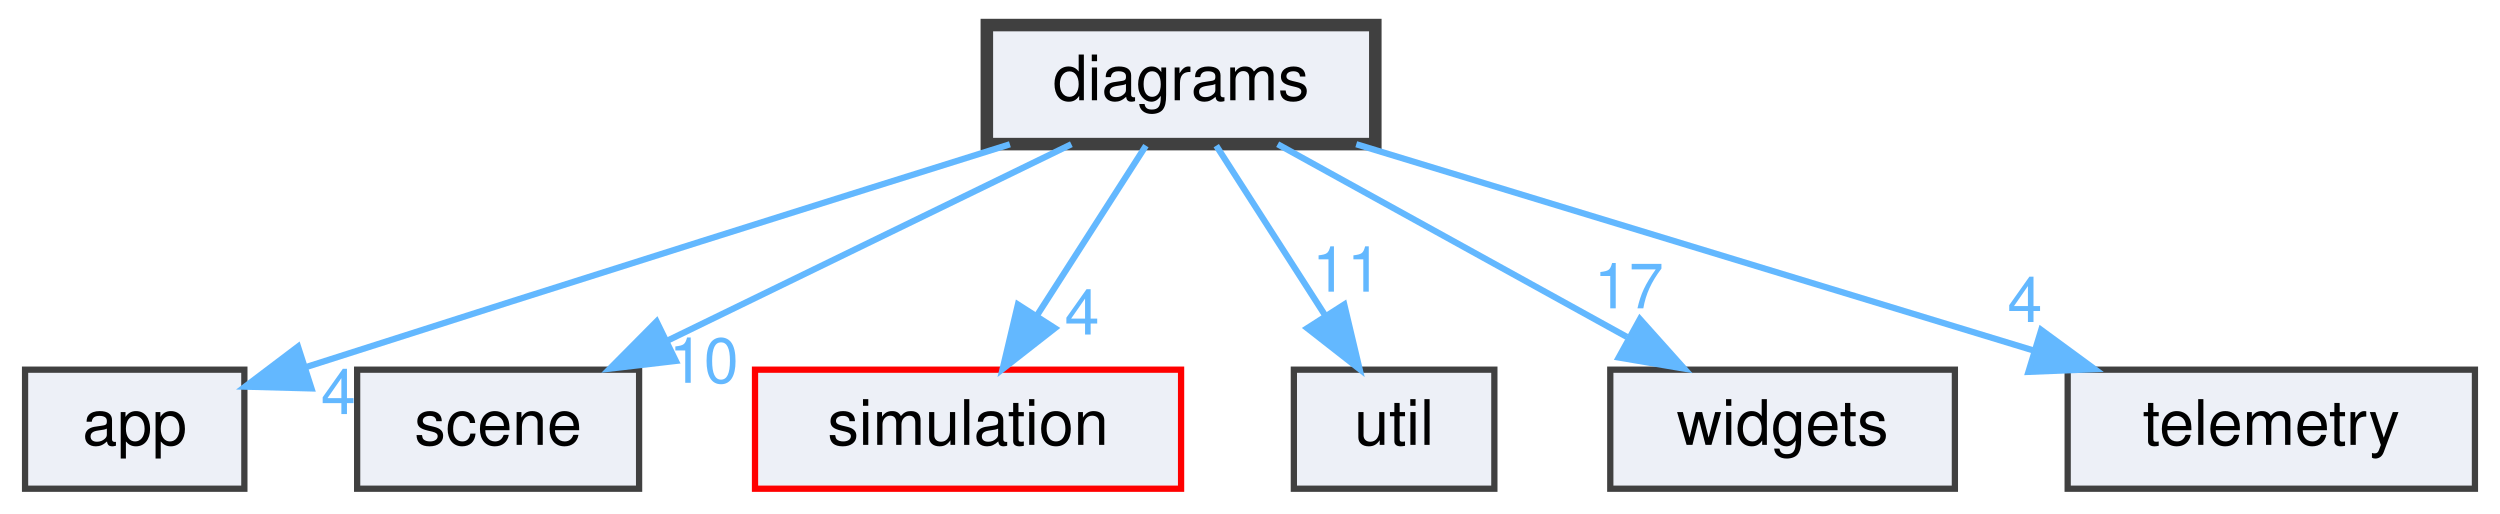
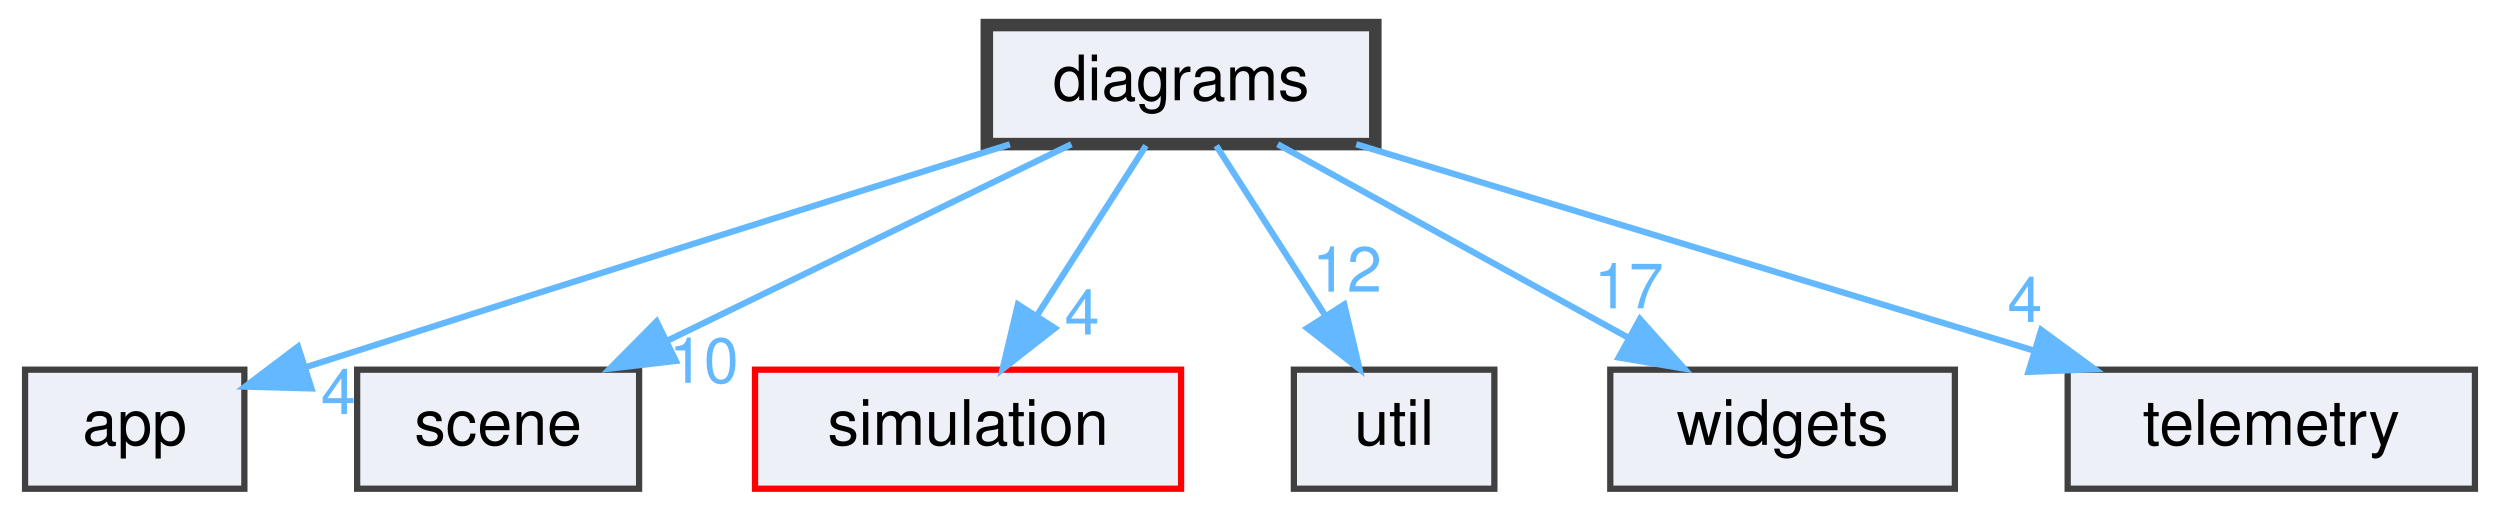
<svg xmlns="http://www.w3.org/2000/svg" xmlns:xlink="http://www.w3.org/1999/xlink" width="399pt" height="82pt" viewBox="0.00 0.00 399.00 82.00">
  <g id="graph0" class="graph" transform="scale(1 1) rotate(0) translate(4 78)">
    <g id="node1" class="node">
      <g id="a_node1">
        <a xlink:href="dir_d9b7542ede7177021e0e72c95b691fa4.html" target="_top" xlink:title="diagrams">
          <polygon fill="#edf0f7" stroke="#404040" stroke-width="2" points="215.5,-74 153.5,-74 153.5,-55 215.5,-55 215.5,-74" />
          <text text-anchor="middle" x="184.5" y="-62" font-family="Helvetica,sans-Serif" font-size="10.00">diagrams</text>
        </a>
      </g>
    </g>
    <g id="node2" class="node">
      <g id="a_node2">
        <a xlink:href="dir_49a7eaa2701c360ed524cdf435aea28f.html" target="_top" xlink:title="app">
          <polygon fill="#edf0f7" stroke="#404040" points="35,-19 0,-19 0,0 35,0 35,-19" />
          <text text-anchor="middle" x="17.5" y="-7" font-family="Helvetica,sans-Serif" font-size="10.00">app</text>
        </a>
      </g>
    </g>
    <g id="edge1" class="edge">
      <g id="a_edge1">
        <a xlink:href="dir_000002_000000.html" target="_top">
          <path fill="none" stroke="#63b8ff" d="M157.18,-54.97C130.7,-46.68 89.15,-33.62 44.89,-19.43" />
          <polygon fill="#63b8ff" stroke="#63b8ff" points="45.71,-16.01 35.11,-16.29 43.56,-22.68 45.71,-16.01" />
        </a>
      </g>
      <g id="a_edge1-headlabel">
        <a xlink:href="dir_000002_000000.html" target="_top" xlink:title="4">
          <text text-anchor="middle" x="50" y="-11.91" font-family="Helvetica,sans-Serif" font-size="10.00" fill="#63b8ff">4</text>
        </a>
      </g>
    </g>
    <g id="node3" class="node">
      <g id="a_node3">
        <a xlink:href="dir_8cc0d3403e7301bcd6b649a3e9534910.html" target="_top" xlink:title="scene">
          <polygon fill="#edf0f7" stroke="#404040" points="98,-19 53,-19 53,0 98,0 98,-19" />
          <text text-anchor="middle" x="75.5" y="-7" font-family="Helvetica,sans-Serif" font-size="10.00">scene</text>
        </a>
      </g>
    </g>
    <g id="edge2" class="edge">
      <g id="a_edge2">
        <a xlink:href="dir_000002_000010.html" target="_top">
          <path fill="none" stroke="#63b8ff" d="M166.99,-54.98C149.53,-46.5 122.49,-33.35 102.33,-23.54" />
          <polygon fill="#63b8ff" stroke="#63b8ff" points="103.86,-20.4 93.33,-19.17 100.79,-26.69 103.86,-20.4" />
        </a>
      </g>
      <g id="a_edge2-headlabel">
        <a xlink:href="dir_000002_000010.html" target="_top" xlink:title="10">
          <text text-anchor="middle" x="108.33" y="-16.91" font-family="Helvetica,sans-Serif" font-size="10.00" fill="#63b8ff">10</text>
        </a>
      </g>
    </g>
    <g id="node4" class="node">
      <g id="a_node4">
        <a xlink:href="dir_952d7654fb542fa1f2952f4833ffff1d.html" target="_top" xlink:title="simulation">
          <polygon fill="#edf0f7" stroke="red" points="184.5,-19 116.5,-19 116.5,0 184.5,0 184.5,-19" />
          <text text-anchor="middle" x="150.5" y="-7" font-family="Helvetica,sans-Serif" font-size="10.00">simulation</text>
        </a>
      </g>
    </g>
    <g id="edge3" class="edge">
      <g id="a_edge3">
        <a xlink:href="dir_000002_000011.html" target="_top">
          <path fill="none" stroke="#63b8ff" d="M178.89,-54.75C174.18,-47.42 167.33,-36.73 161.53,-27.7" />
          <polygon fill="#63b8ff" stroke="#63b8ff" points="164.36,-25.62 156.01,-19.09 158.46,-29.4 164.36,-25.62" />
        </a>
      </g>
      <g id="a_edge3-headlabel">
        <a xlink:href="dir_000002_000011.html" target="_top" xlink:title="4">
          <text text-anchor="middle" x="168.69" y="-24.61" font-family="Helvetica,sans-Serif" font-size="10.00" fill="#63b8ff">4</text>
        </a>
      </g>
    </g>
    <g id="node5" class="node">
      <g id="a_node5">
        <a xlink:href="dir_b9c6a1ac15472b47f5801645eceafd19.html" target="_top" xlink:title="util">
          <polygon fill="#edf0f7" stroke="#404040" points="234.5,-19 202.5,-19 202.5,0 234.5,0 234.5,-19" />
          <text text-anchor="middle" x="218.5" y="-7" font-family="Helvetica,sans-Serif" font-size="10.00">util</text>
        </a>
      </g>
    </g>
    <g id="edge4" class="edge">
      <g id="a_edge4">
        <a xlink:href="dir_000002_000014.html" target="_top">
          <path fill="none" stroke="#63b8ff" d="M190.11,-54.75C194.82,-47.42 201.67,-36.73 207.47,-27.7" />
          <polygon fill="#63b8ff" stroke="#63b8ff" points="210.54,-29.4 212.99,-19.09 204.64,-25.62 210.54,-29.4" />
        </a>
      </g>
      <g id="a_edge4-headlabel">
-         <a xlink:href="dir_000002_000014.html" target="_top" xlink:title="11">
-           <text text-anchor="middle" x="210.99" y="-31.45" font-family="Helvetica,sans-Serif" font-size="10.00" fill="#63b8ff">11</text>
+         <a xlink:href="dir_000002_000014.html" target="_top" xlink:title="12">
+           <text text-anchor="middle" x="210.99" y="-31.45" font-family="Helvetica,sans-Serif" font-size="10.00" fill="#63b8ff">12</text>
        </a>
      </g>
    </g>
    <g id="node6" class="node">
      <g id="a_node6">
        <a xlink:href="dir_bbeb46f115ff865f6db21b043311d5ef.html" target="_top" xlink:title="widgets">
          <polygon fill="#edf0f7" stroke="#404040" points="308,-19 253,-19 253,0 308,0 308,-19" />
          <text text-anchor="middle" x="280.5" y="-7" font-family="Helvetica,sans-Serif" font-size="10.00">widgets</text>
        </a>
      </g>
    </g>
    <g id="edge5" class="edge">
      <g id="a_edge5">
        <a xlink:href="dir_000002_000015.html" target="_top">
          <path fill="none" stroke="#63b8ff" d="M199.92,-54.98C214.95,-46.69 238.04,-33.94 255.66,-24.22" />
          <polygon fill="#63b8ff" stroke="#63b8ff" points="257.73,-27.07 264.8,-19.17 254.35,-20.94 257.73,-27.07" />
        </a>
      </g>
      <g id="a_edge5-headlabel">
        <a xlink:href="dir_000002_000015.html" target="_top" xlink:title="17">
          <text text-anchor="middle" x="255.96" y="-28.79" font-family="Helvetica,sans-Serif" font-size="10.00" fill="#63b8ff">17</text>
        </a>
      </g>
    </g>
    <g id="node7" class="node">
      <g id="a_node7">
        <a xlink:href="dir_d55bdd3f86765b4ae7dd4c3dc03a8482.html" target="_top" xlink:title="telemetry">
          <polygon fill="#edf0f7" stroke="#404040" points="391,-19 326,-19 326,0 391,0 391,-19" />
          <text text-anchor="middle" x="358.5" y="-7" font-family="Helvetica,sans-Serif" font-size="10.00">telemetry</text>
        </a>
      </g>
    </g>
    <g id="edge6" class="edge">
      <g id="a_edge6">
        <a xlink:href="dir_000002_000012.html" target="_top">
          <path fill="none" stroke="#63b8ff" d="M212.46,-54.98C241.8,-46.05 288.1,-31.94 320.69,-22.02" />
          <polygon fill="#63b8ff" stroke="#63b8ff" points="321.78,-25.34 330.32,-19.08 319.74,-18.65 321.78,-25.34" />
        </a>
      </g>
      <g id="a_edge6-headlabel">
        <a xlink:href="dir_000002_000012.html" target="_top" xlink:title="4">
          <text text-anchor="middle" x="319.17" y="-26.61" font-family="Helvetica,sans-Serif" font-size="10.00" fill="#63b8ff">4</text>
        </a>
      </g>
    </g>
  </g>
</svg>
